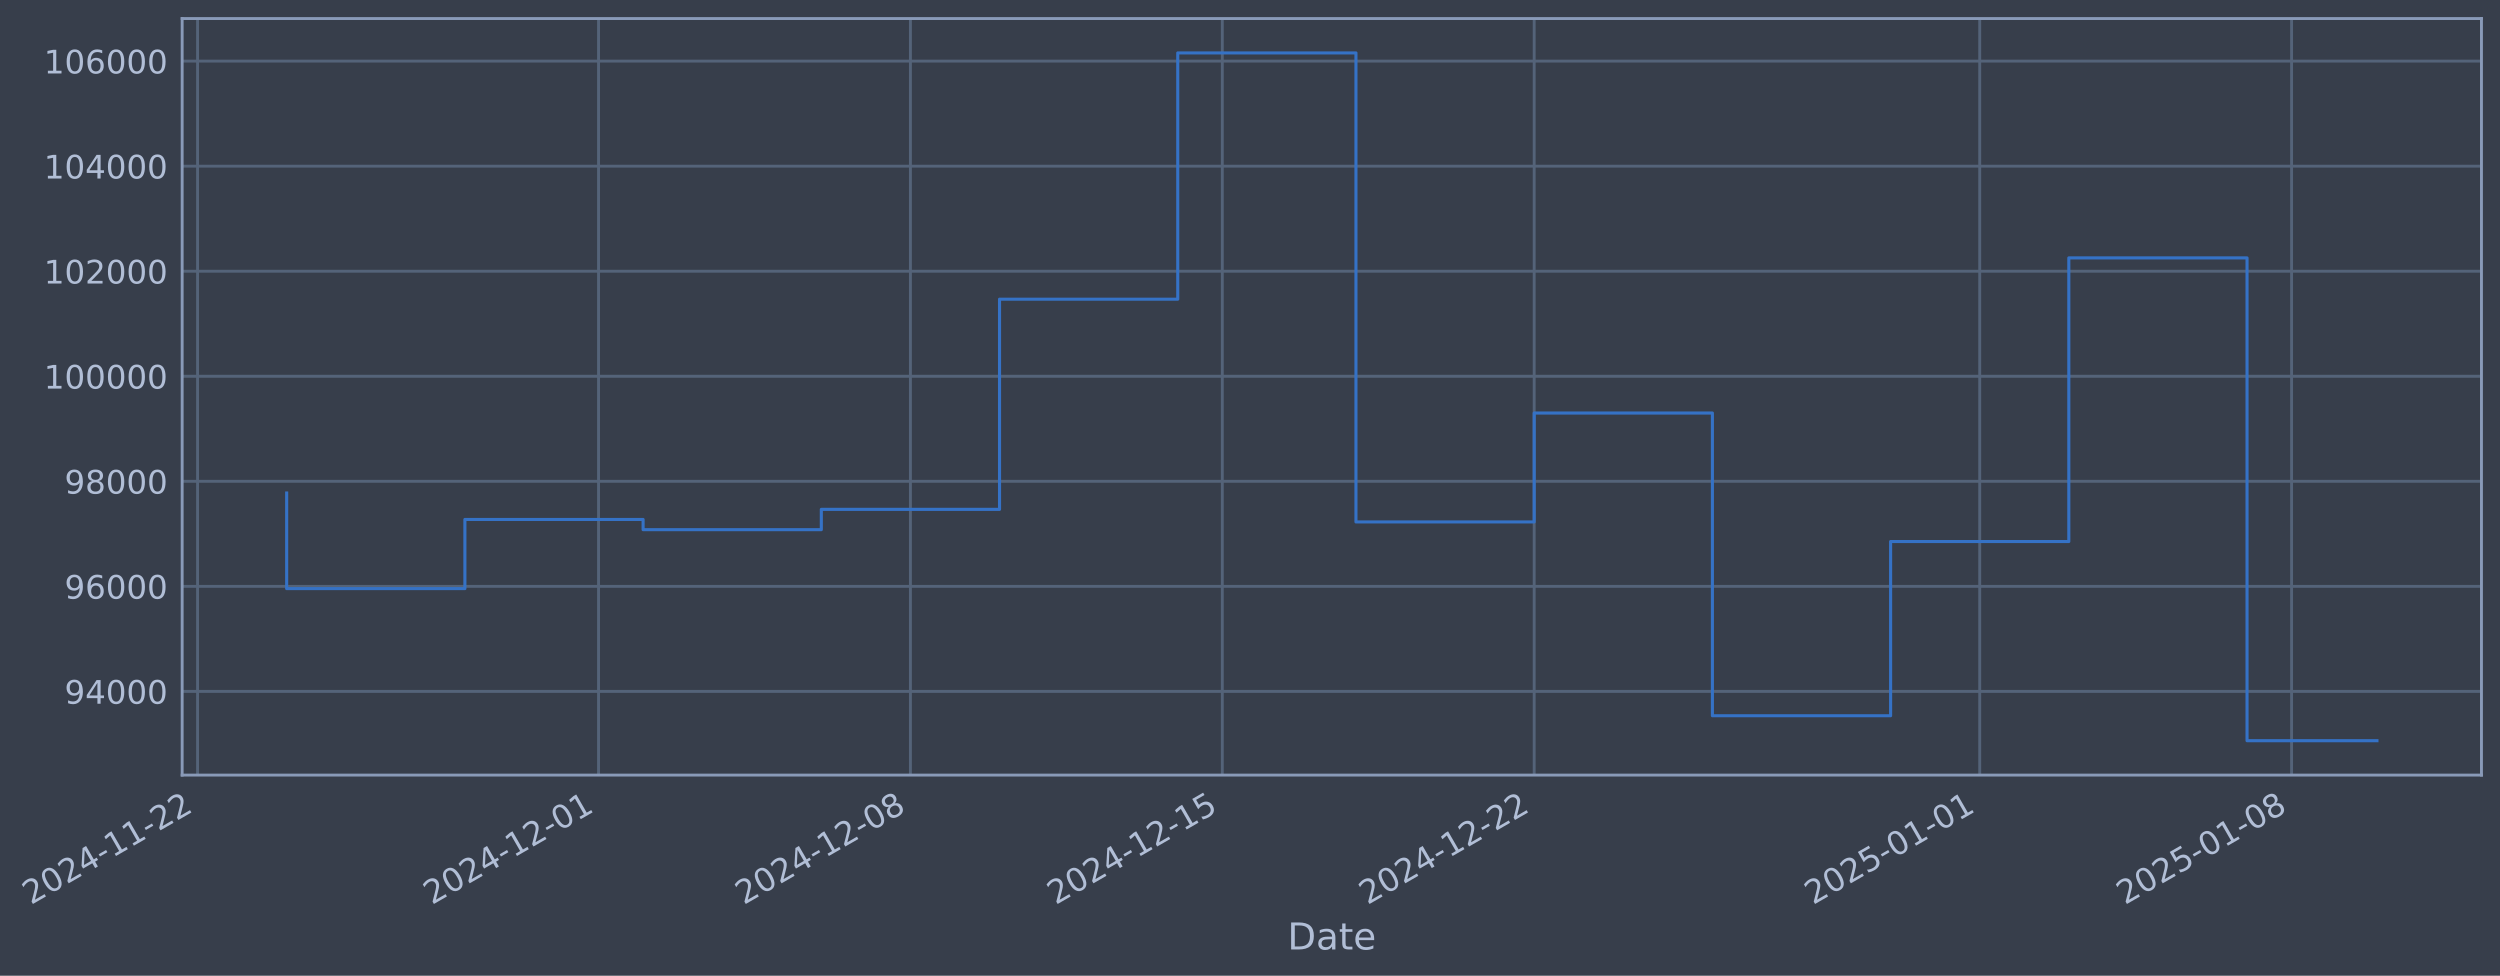
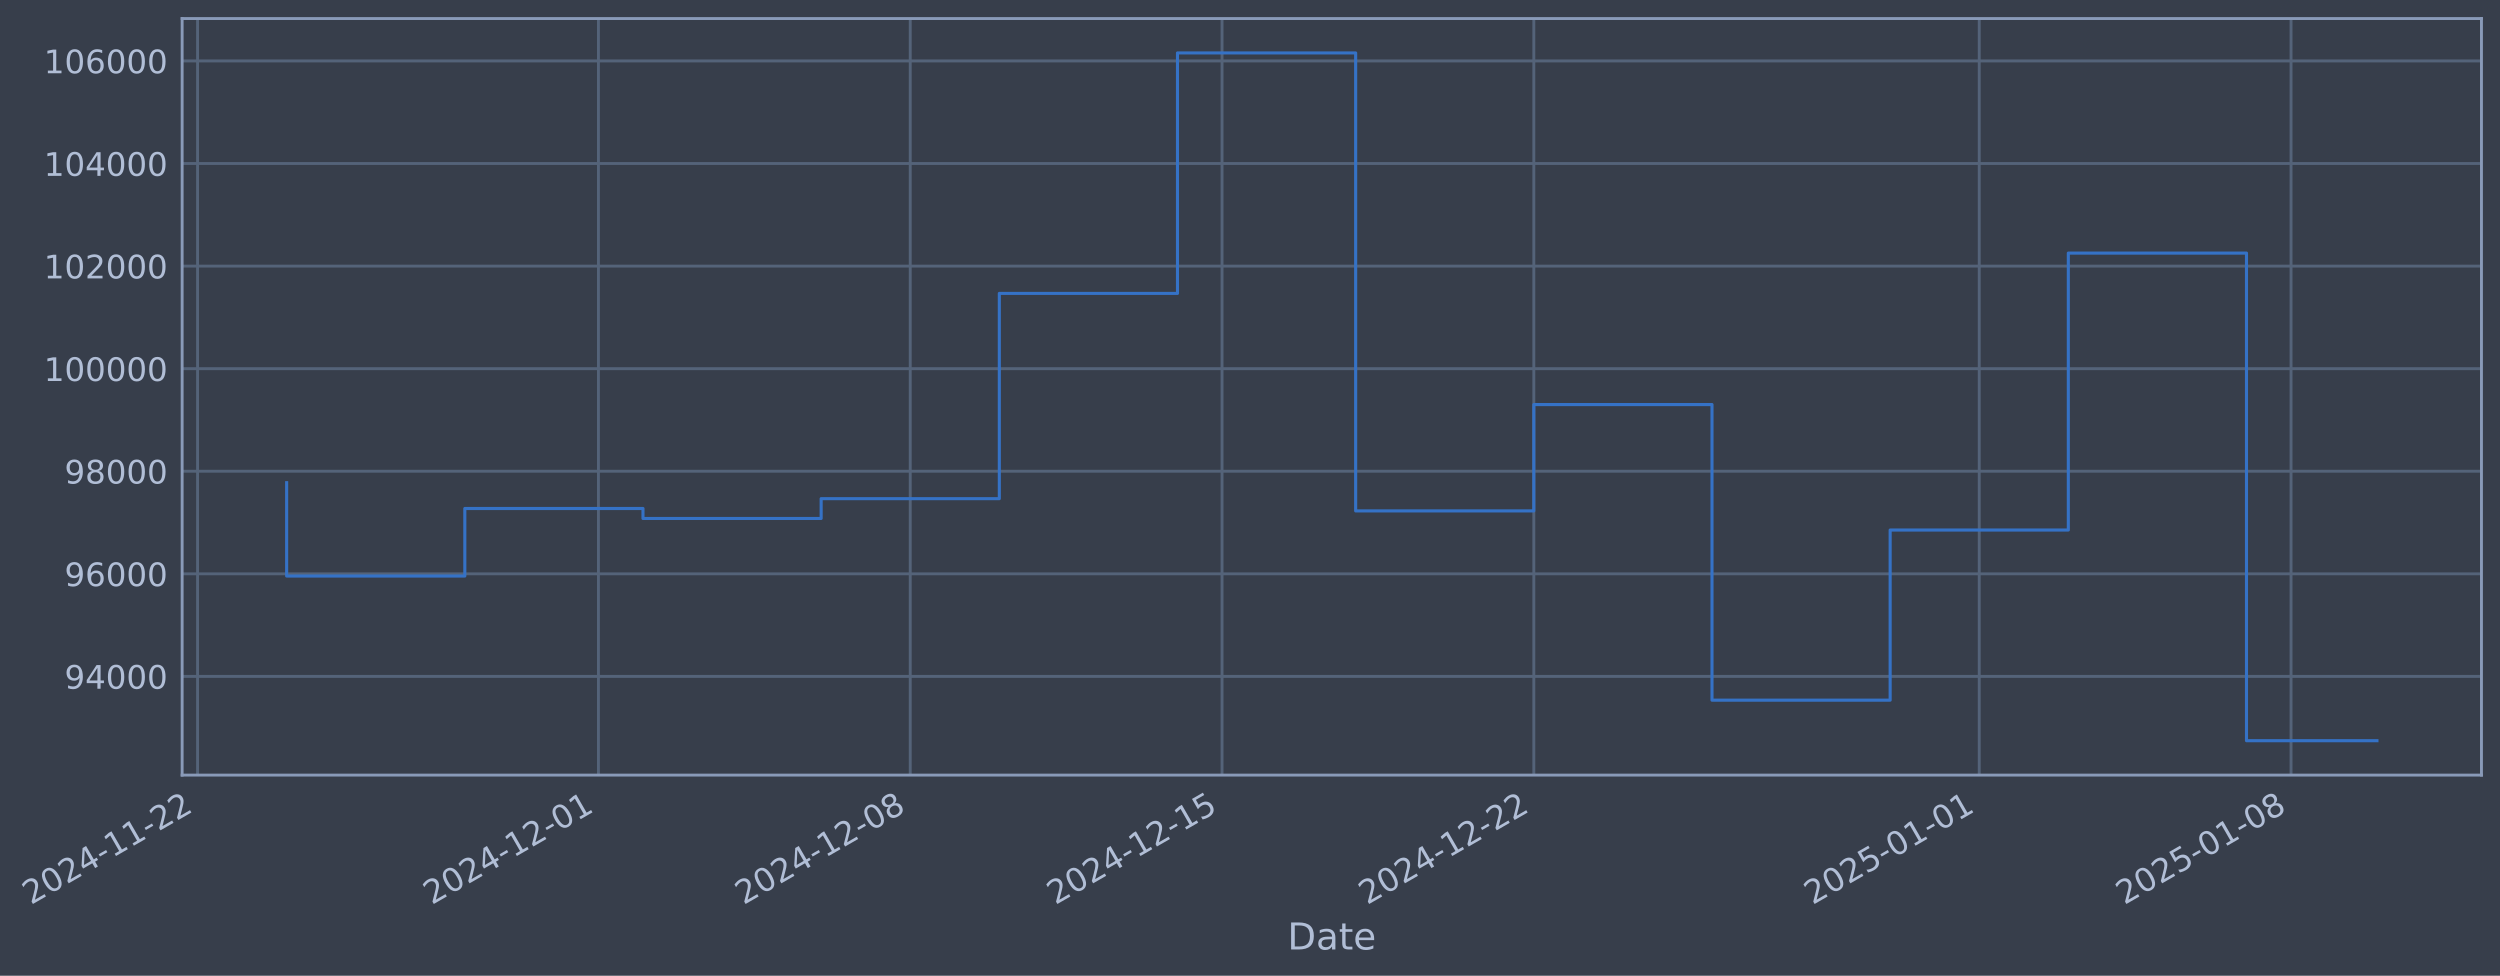
- <svg xmlns="http://www.w3.org/2000/svg" xmlns:xlink="http://www.w3.org/1999/xlink" width="970.73pt" height="378.87pt" viewBox="0 0 970.73 378.87" version="1.1">
+ <svg xmlns="http://www.w3.org/2000/svg" xmlns:xlink="http://www.w3.org/1999/xlink" width="970.721pt" height="378.87pt" viewBox="0 0 970.721 378.87" version="1.1">
  <defs>
    <style type="text/css">*{stroke-linejoin: round; stroke-linecap: butt}</style>
  </defs>
  <g id="figure_1">
    <g id="patch_1">
-       <path d="M 0 378.87  L 970.73 378.87  L 970.73 0  L 0 0  z " style="fill: #373e4b" />
+       <path d="M 0 378.87  L 970.721 378.87  L 970.721 0  L 0 0  z " style="fill: #373e4b" />
    </g>
    <g id="axes_1">
      <g id="patch_2">
-         <path d="M 70.73 300.96  L 963.53 300.96  L 963.53 7.2  L 70.73 7.2  z " style="fill: #373e4b" />
+         <path d="M 70.721 300.96  L 963.521 300.96  L 963.521 7.2  L 70.721 7.2  z " style="fill: #373e4b" />
      </g>
      <g id="matplotlib.axis_1">
        <g id="xtick_1">
          <g id="line2d_1">
-             <path d="M 76.713 300.96  L 76.713 7.2  " clip-path="url(#pc331efa904)" style="fill: none; stroke: #546379; stroke-width: 1.12; stroke-linecap: square" />
+             <path d="M 76.713 300.96  L 76.713 7.2  " clip-path="url(#p0d02e76abc)" style="fill: none; stroke: #546379; stroke-width: 1.12; stroke-linecap: square" />
          </g>
          <g id="line2d_2" />
          <g id="text_1">
            <g style="fill: #b1bed6" transform="translate(11.98702 351.4642) rotate(-30) scale(0.126 -0.126)">
              <defs>
                <path id="DejaVuSans-32" d="M 1228 531  L 3431 531  L 3431 0  L 469 0  L 469 531  Q 828 903 1448 1529  Q 2069 2156 2228 2338  Q 2531 2678 2651 2914  Q 2772 3150 2772 3378  Q 2772 3750 2511 3984  Q 2250 4219 1831 4219  Q 1534 4219 1204 4116  Q 875 4013 500 3803  L 500 4441  Q 881 4594 1212 4672  Q 1544 4750 1819 4750  Q 2544 4750 2975 4387  Q 3406 4025 3406 3419  Q 3406 3131 3298 2873  Q 3191 2616 2906 2266  Q 2828 2175 2409 1742  Q 1991 1309 1228 531  z " transform="scale(0.015625)" />
                <path id="DejaVuSans-30" d="M 2034 4250  Q 1547 4250 1301 3770  Q 1056 3291 1056 2328  Q 1056 1369 1301 889  Q 1547 409 2034 409  Q 2525 409 2770 889  Q 3016 1369 3016 2328  Q 3016 3291 2770 3770  Q 2525 4250 2034 4250  z M 2034 4750  Q 2819 4750 3233 4129  Q 3647 3509 3647 2328  Q 3647 1150 3233 529  Q 2819 -91 2034 -91  Q 1250 -91 836 529  Q 422 1150 422 2328  Q 422 3509 836 4129  Q 1250 4750 2034 4750  z " transform="scale(0.015625)" />
                <path id="DejaVuSans-34" d="M 2419 4116  L 825 1625  L 2419 1625  L 2419 4116  z M 2253 4666  L 3047 4666  L 3047 1625  L 3713 1625  L 3713 1100  L 3047 1100  L 3047 0  L 2419 0  L 2419 1100  L 313 1100  L 313 1709  L 2253 4666  z " transform="scale(0.015625)" />
                <path id="DejaVuSans-2d" d="M 313 2009  L 1997 2009  L 1997 1497  L 313 1497  L 313 2009  z " transform="scale(0.015625)" />
                <path id="DejaVuSans-31" d="M 794 531  L 1825 531  L 1825 4091  L 703 3866  L 703 4441  L 1819 4666  L 2450 4666  L 2450 531  L 3481 531  L 3481 0  L 794 0  L 794 531  z " transform="scale(0.015625)" />
              </defs>
              <use xlink:href="#DejaVuSans-32" />
              <use xlink:href="#DejaVuSans-30" transform="translate(63.62305 0)" />
              <use xlink:href="#DejaVuSans-32" transform="translate(127.2461 0)" />
              <use xlink:href="#DejaVuSans-34" transform="translate(190.8691 0)" />
              <use xlink:href="#DejaVuSans-2d" transform="translate(254.4922 0)" />
              <use xlink:href="#DejaVuSans-31" transform="translate(290.5762 0)" />
              <use xlink:href="#DejaVuSans-31" transform="translate(354.1992 0)" />
              <use xlink:href="#DejaVuSans-2d" transform="translate(417.8223 0)" />
              <use xlink:href="#DejaVuSans-32" transform="translate(453.9062 0)" />
              <use xlink:href="#DejaVuSans-32" transform="translate(517.5293 0)" />
            </g>
          </g>
        </g>
        <g id="xtick_2">
          <g id="line2d_3">
-             <path d="M 232.411 300.96  L 232.411 7.2  " clip-path="url(#pc331efa904)" style="fill: none; stroke: #546379; stroke-width: 1.12; stroke-linecap: square" />
+             <path d="M 232.368 300.96  L 232.368 7.2  " clip-path="url(#p0d02e76abc)" style="fill: none; stroke: #546379; stroke-width: 1.12; stroke-linecap: square" />
          </g>
          <g id="line2d_4" />
          <g id="text_2">
-             <g style="fill: #b1bed6" transform="translate(167.6856 351.4642) rotate(-30) scale(0.126 -0.126)">
+             <g style="fill: #b1bed6" transform="translate(167.6426 351.4642) rotate(-30) scale(0.126 -0.126)">
              <use xlink:href="#DejaVuSans-32" />
              <use xlink:href="#DejaVuSans-30" transform="translate(63.62305 0)" />
              <use xlink:href="#DejaVuSans-32" transform="translate(127.2461 0)" />
              <use xlink:href="#DejaVuSans-34" transform="translate(190.8691 0)" />
              <use xlink:href="#DejaVuSans-2d" transform="translate(254.4922 0)" />
              <use xlink:href="#DejaVuSans-31" transform="translate(290.5762 0)" />
              <use xlink:href="#DejaVuSans-32" transform="translate(354.1992 0)" />
              <use xlink:href="#DejaVuSans-2d" transform="translate(417.8223 0)" />
              <use xlink:href="#DejaVuSans-30" transform="translate(453.9062 0)" />
              <use xlink:href="#DejaVuSans-31" transform="translate(517.5293 0)" />
            </g>
          </g>
        </g>
        <g id="xtick_3">
          <g id="line2d_5">
-             <path d="M 353.51 300.96  L 353.51 7.2  " clip-path="url(#pc331efa904)" style="fill: none; stroke: #546379; stroke-width: 1.12; stroke-linecap: square" />
+             <path d="M 353.433 300.96  L 353.433 7.2  " clip-path="url(#p0d02e76abc)" style="fill: none; stroke: #546379; stroke-width: 1.12; stroke-linecap: square" />
          </g>
          <g id="line2d_6" />
          <g id="text_3">
-             <g style="fill: #b1bed6" transform="translate(288.7844 351.4642) rotate(-30) scale(0.126 -0.126)">
+             <g style="fill: #b1bed6" transform="translate(288.708 351.4642) rotate(-30) scale(0.126 -0.126)">
              <defs>
                <path id="DejaVuSans-38" d="M 2034 2216  Q 1584 2216 1326 1975  Q 1069 1734 1069 1313  Q 1069 891 1326 650  Q 1584 409 2034 409  Q 2484 409 2743 651  Q 3003 894 3003 1313  Q 3003 1734 2745 1975  Q 2488 2216 2034 2216  z M 1403 2484  Q 997 2584 770 2862  Q 544 3141 544 3541  Q 544 4100 942 4425  Q 1341 4750 2034 4750  Q 2731 4750 3128 4425  Q 3525 4100 3525 3541  Q 3525 3141 3298 2862  Q 3072 2584 2669 2484  Q 3125 2378 3379 2068  Q 3634 1759 3634 1313  Q 3634 634 3220 271  Q 2806 -91 2034 -91  Q 1263 -91 848 271  Q 434 634 434 1313  Q 434 1759 690 2068  Q 947 2378 1403 2484  z M 1172 3481  Q 1172 3119 1398 2916  Q 1625 2713 2034 2713  Q 2441 2713 2670 2916  Q 2900 3119 2900 3481  Q 2900 3844 2670 4047  Q 2441 4250 2034 4250  Q 1625 4250 1398 4047  Q 1172 3844 1172 3481  z " transform="scale(0.015625)" />
              </defs>
              <use xlink:href="#DejaVuSans-32" />
              <use xlink:href="#DejaVuSans-30" transform="translate(63.62305 0)" />
              <use xlink:href="#DejaVuSans-32" transform="translate(127.2461 0)" />
              <use xlink:href="#DejaVuSans-34" transform="translate(190.8691 0)" />
              <use xlink:href="#DejaVuSans-2d" transform="translate(254.4922 0)" />
              <use xlink:href="#DejaVuSans-31" transform="translate(290.5762 0)" />
              <use xlink:href="#DejaVuSans-32" transform="translate(354.1992 0)" />
              <use xlink:href="#DejaVuSans-2d" transform="translate(417.8223 0)" />
              <use xlink:href="#DejaVuSans-30" transform="translate(453.9062 0)" />
              <use xlink:href="#DejaVuSans-38" transform="translate(517.5293 0)" />
            </g>
          </g>
        </g>
        <g id="xtick_4">
          <g id="line2d_7">
-             <path d="M 474.609 300.96  L 474.609 7.2  " clip-path="url(#pc331efa904)" style="fill: none; stroke: #546379; stroke-width: 1.12; stroke-linecap: square" />
+             <path d="M 474.499 300.96  L 474.499 7.2  " clip-path="url(#p0d02e76abc)" style="fill: none; stroke: #546379; stroke-width: 1.12; stroke-linecap: square" />
          </g>
          <g id="line2d_8" />
          <g id="text_4">
-             <g style="fill: #b1bed6" transform="translate(409.8833 351.4642) rotate(-30) scale(0.126 -0.126)">
+             <g style="fill: #b1bed6" transform="translate(409.7734 351.4642) rotate(-30) scale(0.126 -0.126)">
              <defs>
                <path id="DejaVuSans-35" d="M 691 4666  L 3169 4666  L 3169 4134  L 1269 4134  L 1269 2991  Q 1406 3038 1543 3061  Q 1681 3084 1819 3084  Q 2600 3084 3056 2656  Q 3513 2228 3513 1497  Q 3513 744 3044 326  Q 2575 -91 1722 -91  Q 1428 -91 1123 -41  Q 819 9 494 109  L 494 744  Q 775 591 1075 516  Q 1375 441 1709 441  Q 2250 441 2565 725  Q 2881 1009 2881 1497  Q 2881 1984 2565 2268  Q 2250 2553 1709 2553  Q 1456 2553 1204 2497  Q 953 2441 691 2322  L 691 4666  z " transform="scale(0.015625)" />
              </defs>
              <use xlink:href="#DejaVuSans-32" />
              <use xlink:href="#DejaVuSans-30" transform="translate(63.62305 0)" />
              <use xlink:href="#DejaVuSans-32" transform="translate(127.2461 0)" />
              <use xlink:href="#DejaVuSans-34" transform="translate(190.8691 0)" />
              <use xlink:href="#DejaVuSans-2d" transform="translate(254.4922 0)" />
              <use xlink:href="#DejaVuSans-31" transform="translate(290.5762 0)" />
              <use xlink:href="#DejaVuSans-32" transform="translate(354.1992 0)" />
              <use xlink:href="#DejaVuSans-2d" transform="translate(417.8223 0)" />
              <use xlink:href="#DejaVuSans-31" transform="translate(453.9062 0)" />
              <use xlink:href="#DejaVuSans-35" transform="translate(517.5293 0)" />
            </g>
          </g>
        </g>
        <g id="xtick_5">
          <g id="line2d_9">
-             <path d="M 595.708 300.96  L 595.708 7.2  " clip-path="url(#pc331efa904)" style="fill: none; stroke: #546379; stroke-width: 1.12; stroke-linecap: square" />
+             <path d="M 595.564 300.96  L 595.564 7.2  " clip-path="url(#p0d02e76abc)" style="fill: none; stroke: #546379; stroke-width: 1.12; stroke-linecap: square" />
          </g>
          <g id="line2d_10" />
          <g id="text_5">
-             <g style="fill: #b1bed6" transform="translate(530.9822 351.4642) rotate(-30) scale(0.126 -0.126)">
+             <g style="fill: #b1bed6" transform="translate(530.8388 351.4642) rotate(-30) scale(0.126 -0.126)">
              <use xlink:href="#DejaVuSans-32" />
              <use xlink:href="#DejaVuSans-30" transform="translate(63.62305 0)" />
              <use xlink:href="#DejaVuSans-32" transform="translate(127.2461 0)" />
              <use xlink:href="#DejaVuSans-34" transform="translate(190.8691 0)" />
              <use xlink:href="#DejaVuSans-2d" transform="translate(254.4922 0)" />
              <use xlink:href="#DejaVuSans-31" transform="translate(290.5762 0)" />
              <use xlink:href="#DejaVuSans-32" transform="translate(354.1992 0)" />
              <use xlink:href="#DejaVuSans-2d" transform="translate(417.8223 0)" />
              <use xlink:href="#DejaVuSans-32" transform="translate(453.9062 0)" />
              <use xlink:href="#DejaVuSans-32" transform="translate(517.5293 0)" />
            </g>
          </g>
        </g>
        <g id="xtick_6">
          <g id="line2d_11">
-             <path d="M 768.706 300.96  L 768.706 7.2  " clip-path="url(#pc331efa904)" style="fill: none; stroke: #546379; stroke-width: 1.12; stroke-linecap: square" />
+             <path d="M 768.515 300.96  L 768.515 7.2  " clip-path="url(#p0d02e76abc)" style="fill: none; stroke: #546379; stroke-width: 1.12; stroke-linecap: square" />
          </g>
          <g id="line2d_12" />
          <g id="text_6">
-             <g style="fill: #b1bed6" transform="translate(703.9806 351.4642) rotate(-30) scale(0.126 -0.126)">
+             <g style="fill: #b1bed6" transform="translate(703.7894 351.4642) rotate(-30) scale(0.126 -0.126)">
              <use xlink:href="#DejaVuSans-32" />
              <use xlink:href="#DejaVuSans-30" transform="translate(63.62305 0)" />
              <use xlink:href="#DejaVuSans-32" transform="translate(127.2461 0)" />
              <use xlink:href="#DejaVuSans-35" transform="translate(190.8691 0)" />
              <use xlink:href="#DejaVuSans-2d" transform="translate(254.4922 0)" />
              <use xlink:href="#DejaVuSans-30" transform="translate(290.5762 0)" />
              <use xlink:href="#DejaVuSans-31" transform="translate(354.1992 0)" />
              <use xlink:href="#DejaVuSans-2d" transform="translate(417.8223 0)" />
              <use xlink:href="#DejaVuSans-30" transform="translate(453.9062 0)" />
              <use xlink:href="#DejaVuSans-31" transform="translate(517.5293 0)" />
            </g>
          </g>
        </g>
        <g id="xtick_7">
          <g id="line2d_13">
-             <path d="M 889.805 300.96  L 889.805 7.2  " clip-path="url(#pc331efa904)" style="fill: none; stroke: #546379; stroke-width: 1.12; stroke-linecap: square" />
+             <path d="M 889.58 300.96  L 889.58 7.2  " clip-path="url(#p0d02e76abc)" style="fill: none; stroke: #546379; stroke-width: 1.12; stroke-linecap: square" />
          </g>
          <g id="line2d_14" />
          <g id="text_7">
-             <g style="fill: #b1bed6" transform="translate(825.0794 351.4642) rotate(-30) scale(0.126 -0.126)">
+             <g style="fill: #b1bed6" transform="translate(824.8549 351.4642) rotate(-30) scale(0.126 -0.126)">
              <use xlink:href="#DejaVuSans-32" />
              <use xlink:href="#DejaVuSans-30" transform="translate(63.62305 0)" />
              <use xlink:href="#DejaVuSans-32" transform="translate(127.2461 0)" />
              <use xlink:href="#DejaVuSans-35" transform="translate(190.8691 0)" />
              <use xlink:href="#DejaVuSans-2d" transform="translate(254.4922 0)" />
              <use xlink:href="#DejaVuSans-30" transform="translate(290.5762 0)" />
              <use xlink:href="#DejaVuSans-31" transform="translate(354.1992 0)" />
              <use xlink:href="#DejaVuSans-2d" transform="translate(417.8223 0)" />
              <use xlink:href="#DejaVuSans-30" transform="translate(453.9062 0)" />
              <use xlink:href="#DejaVuSans-38" transform="translate(517.5293 0)" />
            </g>
          </g>
        </g>
        <g id="text_8">
-           <g style="fill: #b1bed6" transform="translate(499.9213 368.6753) scale(0.144 -0.144)">
+           <g style="fill: #b1bed6" transform="translate(499.9117 368.6753) scale(0.144 -0.144)">
            <defs>
              <path id="DejaVuSans-44" d="M 1259 4147  L 1259 519  L 2022 519  Q 2988 519 3436 956  Q 3884 1394 3884 2338  Q 3884 3275 3436 3711  Q 2988 4147 2022 4147  L 1259 4147  z M 628 4666  L 1925 4666  Q 3281 4666 3915 4102  Q 4550 3538 4550 2338  Q 4550 1131 3912 565  Q 3275 0 1925 0  L 628 0  L 628 4666  z " transform="scale(0.015625)" />
              <path id="DejaVuSans-61" d="M 2194 1759  Q 1497 1759 1228 1600  Q 959 1441 959 1056  Q 959 750 1161 570  Q 1363 391 1709 391  Q 2188 391 2477 730  Q 2766 1069 2766 1631  L 2766 1759  L 2194 1759  z M 3341 1997  L 3341 0  L 2766 0  L 2766 531  Q 2569 213 2275 61  Q 1981 -91 1556 -91  Q 1019 -91 701 211  Q 384 513 384 1019  Q 384 1609 779 1909  Q 1175 2209 1959 2209  L 2766 2209  L 2766 2266  Q 2766 2663 2505 2880  Q 2244 3097 1772 3097  Q 1472 3097 1187 3025  Q 903 2953 641 2809  L 641 3341  Q 956 3463 1253 3523  Q 1550 3584 1831 3584  Q 2591 3584 2966 3190  Q 3341 2797 3341 1997  z " transform="scale(0.015625)" />
              <path id="DejaVuSans-74" d="M 1172 4494  L 1172 3500  L 2356 3500  L 2356 3053  L 1172 3053  L 1172 1153  Q 1172 725 1289 603  Q 1406 481 1766 481  L 2356 481  L 2356 0  L 1766 0  Q 1100 0 847 248  Q 594 497 594 1153  L 594 3053  L 172 3053  L 172 3500  L 594 3500  L 594 4494  L 1172 4494  z " transform="scale(0.015625)" />
              <path id="DejaVuSans-65" d="M 3597 1894  L 3597 1613  L 953 1613  Q 991 1019 1311 708  Q 1631 397 2203 397  Q 2534 397 2845 478  Q 3156 559 3463 722  L 3463 178  Q 3153 47 2828 -22  Q 2503 -91 2169 -91  Q 1331 -91 842 396  Q 353 884 353 1716  Q 353 2575 817 3079  Q 1281 3584 2069 3584  Q 2775 3584 3186 3129  Q 3597 2675 3597 1894  z M 3022 2063  Q 3016 2534 2758 2815  Q 2500 3097 2075 3097  Q 1594 3097 1305 2825  Q 1016 2553 972 2059  L 3022 2063  z " transform="scale(0.015625)" />
            </defs>
            <use xlink:href="#DejaVuSans-44" />
            <use xlink:href="#DejaVuSans-61" transform="translate(77.00195 0)" />
            <use xlink:href="#DejaVuSans-74" transform="translate(138.2812 0)" />
            <use xlink:href="#DejaVuSans-65" transform="translate(177.4902 0)" />
          </g>
        </g>
      </g>
      <g id="matplotlib.axis_2">
        <g id="ytick_1">
          <g id="line2d_15">
-             <path d="M 70.73 268.466  L 963.53 268.466  " clip-path="url(#pc331efa904)" style="fill: none; stroke: #546379; stroke-width: 1.12; stroke-linecap: square" />
+             <path d="M 70.721 262.637  L 963.521 262.637  " clip-path="url(#p0d02e76abc)" style="fill: none; stroke: #546379; stroke-width: 1.12; stroke-linecap: square" />
          </g>
          <g id="line2d_16" />
          <g id="text_9">
-             <g style="fill: #b1bed6" transform="translate(25.04663 273.2527) scale(0.126 -0.126)">
+             <g style="fill: #b1bed6" transform="translate(25.03708 267.4242) scale(0.126 -0.126)">
              <defs>
                <path id="DejaVuSans-39" d="M 703 97  L 703 672  Q 941 559 1184 500  Q 1428 441 1663 441  Q 2288 441 2617 861  Q 2947 1281 2994 2138  Q 2813 1869 2534 1725  Q 2256 1581 1919 1581  Q 1219 1581 811 2004  Q 403 2428 403 3163  Q 403 3881 828 4315  Q 1253 4750 1959 4750  Q 2769 4750 3195 4129  Q 3622 3509 3622 2328  Q 3622 1225 3098 567  Q 2575 -91 1691 -91  Q 1453 -91 1209 -44  Q 966 3 703 97  z M 1959 2075  Q 2384 2075 2632 2365  Q 2881 2656 2881 3163  Q 2881 3666 2632 3958  Q 2384 4250 1959 4250  Q 1534 4250 1286 3958  Q 1038 3666 1038 3163  Q 1038 2656 1286 2365  Q 1534 2075 1959 2075  z " transform="scale(0.015625)" />
              </defs>
              <use xlink:href="#DejaVuSans-39" />
              <use xlink:href="#DejaVuSans-34" transform="translate(63.62305 0)" />
              <use xlink:href="#DejaVuSans-30" transform="translate(127.2461 0)" />
              <use xlink:href="#DejaVuSans-30" transform="translate(190.8691 0)" />
              <use xlink:href="#DejaVuSans-30" transform="translate(254.4922 0)" />
            </g>
          </g>
        </g>
        <g id="ytick_2">
          <g id="line2d_17">
-             <path d="M 70.73 227.677  L 963.53 227.677  " clip-path="url(#pc331efa904)" style="fill: none; stroke: #546379; stroke-width: 1.12; stroke-linecap: square" />
+             <path d="M 70.721 222.808  L 963.521 222.808  " clip-path="url(#p0d02e76abc)" style="fill: none; stroke: #546379; stroke-width: 1.12; stroke-linecap: square" />
          </g>
          <g id="line2d_18" />
          <g id="text_10">
-             <g style="fill: #b1bed6" transform="translate(25.04663 232.4641) scale(0.126 -0.126)">
+             <g style="fill: #b1bed6" transform="translate(25.03708 227.5946) scale(0.126 -0.126)">
              <defs>
                <path id="DejaVuSans-36" d="M 2113 2584  Q 1688 2584 1439 2293  Q 1191 2003 1191 1497  Q 1191 994 1439 701  Q 1688 409 2113 409  Q 2538 409 2786 701  Q 3034 994 3034 1497  Q 3034 2003 2786 2293  Q 2538 2584 2113 2584  z M 3366 4563  L 3366 3988  Q 3128 4100 2886 4159  Q 2644 4219 2406 4219  Q 1781 4219 1451 3797  Q 1122 3375 1075 2522  Q 1259 2794 1537 2939  Q 1816 3084 2150 3084  Q 2853 3084 3261 2657  Q 3669 2231 3669 1497  Q 3669 778 3244 343  Q 2819 -91 2113 -91  Q 1303 -91 875 529  Q 447 1150 447 2328  Q 447 3434 972 4092  Q 1497 4750 2381 4750  Q 2619 4750 2861 4703  Q 3103 4656 3366 4563  z " transform="scale(0.015625)" />
              </defs>
              <use xlink:href="#DejaVuSans-39" />
              <use xlink:href="#DejaVuSans-36" transform="translate(63.62305 0)" />
              <use xlink:href="#DejaVuSans-30" transform="translate(127.2461 0)" />
              <use xlink:href="#DejaVuSans-30" transform="translate(190.8691 0)" />
              <use xlink:href="#DejaVuSans-30" transform="translate(254.4922 0)" />
            </g>
          </g>
        </g>
        <g id="ytick_3">
          <g id="line2d_19">
-             <path d="M 70.73 186.889  L 963.53 186.889  " clip-path="url(#pc331efa904)" style="fill: none; stroke: #546379; stroke-width: 1.12; stroke-linecap: square" />
+             <path d="M 70.721 182.978  L 963.521 182.978  " clip-path="url(#p0d02e76abc)" style="fill: none; stroke: #546379; stroke-width: 1.12; stroke-linecap: square" />
          </g>
          <g id="line2d_20" />
          <g id="text_11">
-             <g style="fill: #b1bed6" transform="translate(25.04663 191.6756) scale(0.126 -0.126)">
+             <g style="fill: #b1bed6" transform="translate(25.03708 187.765) scale(0.126 -0.126)">
              <use xlink:href="#DejaVuSans-39" />
              <use xlink:href="#DejaVuSans-38" transform="translate(63.62305 0)" />
              <use xlink:href="#DejaVuSans-30" transform="translate(127.2461 0)" />
              <use xlink:href="#DejaVuSans-30" transform="translate(190.8691 0)" />
              <use xlink:href="#DejaVuSans-30" transform="translate(254.4922 0)" />
            </g>
          </g>
        </g>
        <g id="ytick_4">
          <g id="line2d_21">
-             <path d="M 70.73 146.1  L 963.53 146.1  " clip-path="url(#pc331efa904)" style="fill: none; stroke: #546379; stroke-width: 1.12; stroke-linecap: square" />
+             <path d="M 70.721 143.148  L 963.521 143.148  " clip-path="url(#p0d02e76abc)" style="fill: none; stroke: #546379; stroke-width: 1.12; stroke-linecap: square" />
          </g>
          <g id="line2d_22" />
          <g id="text_12">
-             <g style="fill: #b1bed6" transform="translate(17.02988 150.8871) scale(0.126 -0.126)">
+             <g style="fill: #b1bed6" transform="translate(17.02033 147.9354) scale(0.126 -0.126)">
              <use xlink:href="#DejaVuSans-31" />
              <use xlink:href="#DejaVuSans-30" transform="translate(63.62305 0)" />
              <use xlink:href="#DejaVuSans-30" transform="translate(127.2461 0)" />
              <use xlink:href="#DejaVuSans-30" transform="translate(190.8691 0)" />
              <use xlink:href="#DejaVuSans-30" transform="translate(254.4922 0)" />
              <use xlink:href="#DejaVuSans-30" transform="translate(318.1152 0)" />
            </g>
          </g>
        </g>
        <g id="ytick_5">
          <g id="line2d_23">
-             <path d="M 70.73 105.312  L 963.53 105.312  " clip-path="url(#pc331efa904)" style="fill: none; stroke: #546379; stroke-width: 1.12; stroke-linecap: square" />
+             <path d="M 70.721 103.319  L 963.521 103.319  " clip-path="url(#p0d02e76abc)" style="fill: none; stroke: #546379; stroke-width: 1.12; stroke-linecap: square" />
          </g>
          <g id="line2d_24" />
          <g id="text_13">
-             <g style="fill: #b1bed6" transform="translate(17.02988 110.0985) scale(0.126 -0.126)">
+             <g style="fill: #b1bed6" transform="translate(17.02033 108.1058) scale(0.126 -0.126)">
              <use xlink:href="#DejaVuSans-31" />
              <use xlink:href="#DejaVuSans-30" transform="translate(63.62305 0)" />
              <use xlink:href="#DejaVuSans-32" transform="translate(127.2461 0)" />
              <use xlink:href="#DejaVuSans-30" transform="translate(190.8691 0)" />
              <use xlink:href="#DejaVuSans-30" transform="translate(254.4922 0)" />
              <use xlink:href="#DejaVuSans-30" transform="translate(318.1152 0)" />
            </g>
          </g>
        </g>
        <g id="ytick_6">
          <g id="line2d_25">
-             <path d="M 70.73 64.523  L 963.53 64.523  " clip-path="url(#pc331efa904)" style="fill: none; stroke: #546379; stroke-width: 1.12; stroke-linecap: square" />
+             <path d="M 70.721 63.489  L 963.521 63.489  " clip-path="url(#p0d02e76abc)" style="fill: none; stroke: #546379; stroke-width: 1.12; stroke-linecap: square" />
          </g>
          <g id="line2d_26" />
          <g id="text_14">
-             <g style="fill: #b1bed6" transform="translate(17.02988 69.30999) scale(0.126 -0.126)">
+             <g style="fill: #b1bed6" transform="translate(17.02033 68.27625) scale(0.126 -0.126)">
              <use xlink:href="#DejaVuSans-31" />
              <use xlink:href="#DejaVuSans-30" transform="translate(63.62305 0)" />
              <use xlink:href="#DejaVuSans-34" transform="translate(127.2461 0)" />
              <use xlink:href="#DejaVuSans-30" transform="translate(190.8691 0)" />
              <use xlink:href="#DejaVuSans-30" transform="translate(254.4922 0)" />
              <use xlink:href="#DejaVuSans-30" transform="translate(318.1152 0)" />
            </g>
          </g>
        </g>
        <g id="ytick_7">
          <g id="line2d_27">
-             <path d="M 70.73 23.734  L 963.53 23.734  " clip-path="url(#pc331efa904)" style="fill: none; stroke: #546379; stroke-width: 1.12; stroke-linecap: square" />
+             <path d="M 70.721 23.66  L 963.521 23.66  " clip-path="url(#p0d02e76abc)" style="fill: none; stroke: #546379; stroke-width: 1.12; stroke-linecap: square" />
          </g>
          <g id="line2d_28" />
          <g id="text_15">
-             <g style="fill: #b1bed6" transform="translate(17.02988 28.52145) scale(0.126 -0.126)">
+             <g style="fill: #b1bed6" transform="translate(17.02033 28.44665) scale(0.126 -0.126)">
              <use xlink:href="#DejaVuSans-31" />
              <use xlink:href="#DejaVuSans-30" transform="translate(63.62305 0)" />
              <use xlink:href="#DejaVuSans-36" transform="translate(127.2461 0)" />
              <use xlink:href="#DejaVuSans-30" transform="translate(190.8691 0)" />
              <use xlink:href="#DejaVuSans-30" transform="translate(254.4922 0)" />
              <use xlink:href="#DejaVuSans-30" transform="translate(318.1152 0)" />
            </g>
          </g>
        </g>
      </g>
      <g id="line2d_29">
-         <path d="M 111.312 191.438  L 111.312 228.554  L 180.512 228.554  L 180.512 201.703  L 249.711 201.703  L 249.711 205.661  L 318.91 205.661  L 318.91 197.788  L 388.11 197.788  L 388.11 116.171  L 457.309 116.171  L 457.309 20.553  L 526.508 20.553  L 526.508 202.663  L 595.708 202.663  L 595.708 160.374  L 664.907 160.374  L 664.907 277.92  L 734.106 277.92  L 734.106 210.268  L 803.306 210.268  L 803.306 100.145  L 872.505 100.145  L 872.505 287.607  L 922.949 287.607  " clip-path="url(#pc331efa904)" style="fill: none; stroke: #3572c6; stroke-width: 1.2; stroke-linecap: square" />
+         <path d="M 111.303 187.42  L 111.303 223.664  L 180.483 223.664  L 180.483 197.444  L 249.663 197.444  L 249.663 201.309  L 318.843 201.309  L 318.843 193.621  L 388.024 193.621  L 388.024 113.923  L 457.204 113.923  L 457.204 20.553  L 526.384 20.553  L 526.384 198.381  L 595.564 198.381  L 595.564 157.086  L 664.745 157.086  L 664.745 271.869  L 733.925 271.869  L 733.925 205.808  L 803.105 205.808  L 803.105 98.274  L 872.285 98.274  L 872.285 287.607  L 922.939 287.607  " clip-path="url(#p0d02e76abc)" style="fill: none; stroke: #3572c6; stroke-width: 1.2; stroke-linecap: square" />
      </g>
      <g id="patch_3">
-         <path d="M 70.73 300.96  L 70.73 7.2  " style="fill: none; stroke: #899ab8; stroke-width: 1.12; stroke-linejoin: miter; stroke-linecap: square" />
+         <path d="M 70.721 300.96  L 70.721 7.2  " style="fill: none; stroke: #899ab8; stroke-width: 1.12; stroke-linejoin: miter; stroke-linecap: square" />
      </g>
      <g id="patch_4">
-         <path d="M 963.53 300.96  L 963.53 7.2  " style="fill: none; stroke: #899ab8; stroke-width: 1.12; stroke-linejoin: miter; stroke-linecap: square" />
+         <path d="M 963.521 300.96  L 963.521 7.2  " style="fill: none; stroke: #899ab8; stroke-width: 1.12; stroke-linejoin: miter; stroke-linecap: square" />
      </g>
      <g id="patch_5">
-         <path d="M 70.73 300.96  L 963.53 300.96  " style="fill: none; stroke: #899ab8; stroke-width: 1.12; stroke-linejoin: miter; stroke-linecap: square" />
+         <path d="M 70.721 300.96  L 963.521 300.96  " style="fill: none; stroke: #899ab8; stroke-width: 1.12; stroke-linejoin: miter; stroke-linecap: square" />
      </g>
      <g id="patch_6">
-         <path d="M 70.73 7.2  L 963.53 7.2  " style="fill: none; stroke: #899ab8; stroke-width: 1.12; stroke-linejoin: miter; stroke-linecap: square" />
+         <path d="M 70.721 7.2  L 963.521 7.2  " style="fill: none; stroke: #899ab8; stroke-width: 1.12; stroke-linejoin: miter; stroke-linecap: square" />
      </g>
    </g>
  </g>
  <defs>
-     <clipPath id="pc331efa904">
-       <rect x="70.73" y="7.2" width="892.8" height="293.76" />
+     <clipPath id="p0d02e76abc">
+       <rect x="70.721" y="7.2" width="892.8" height="293.76" />
    </clipPath>
  </defs>
</svg>
